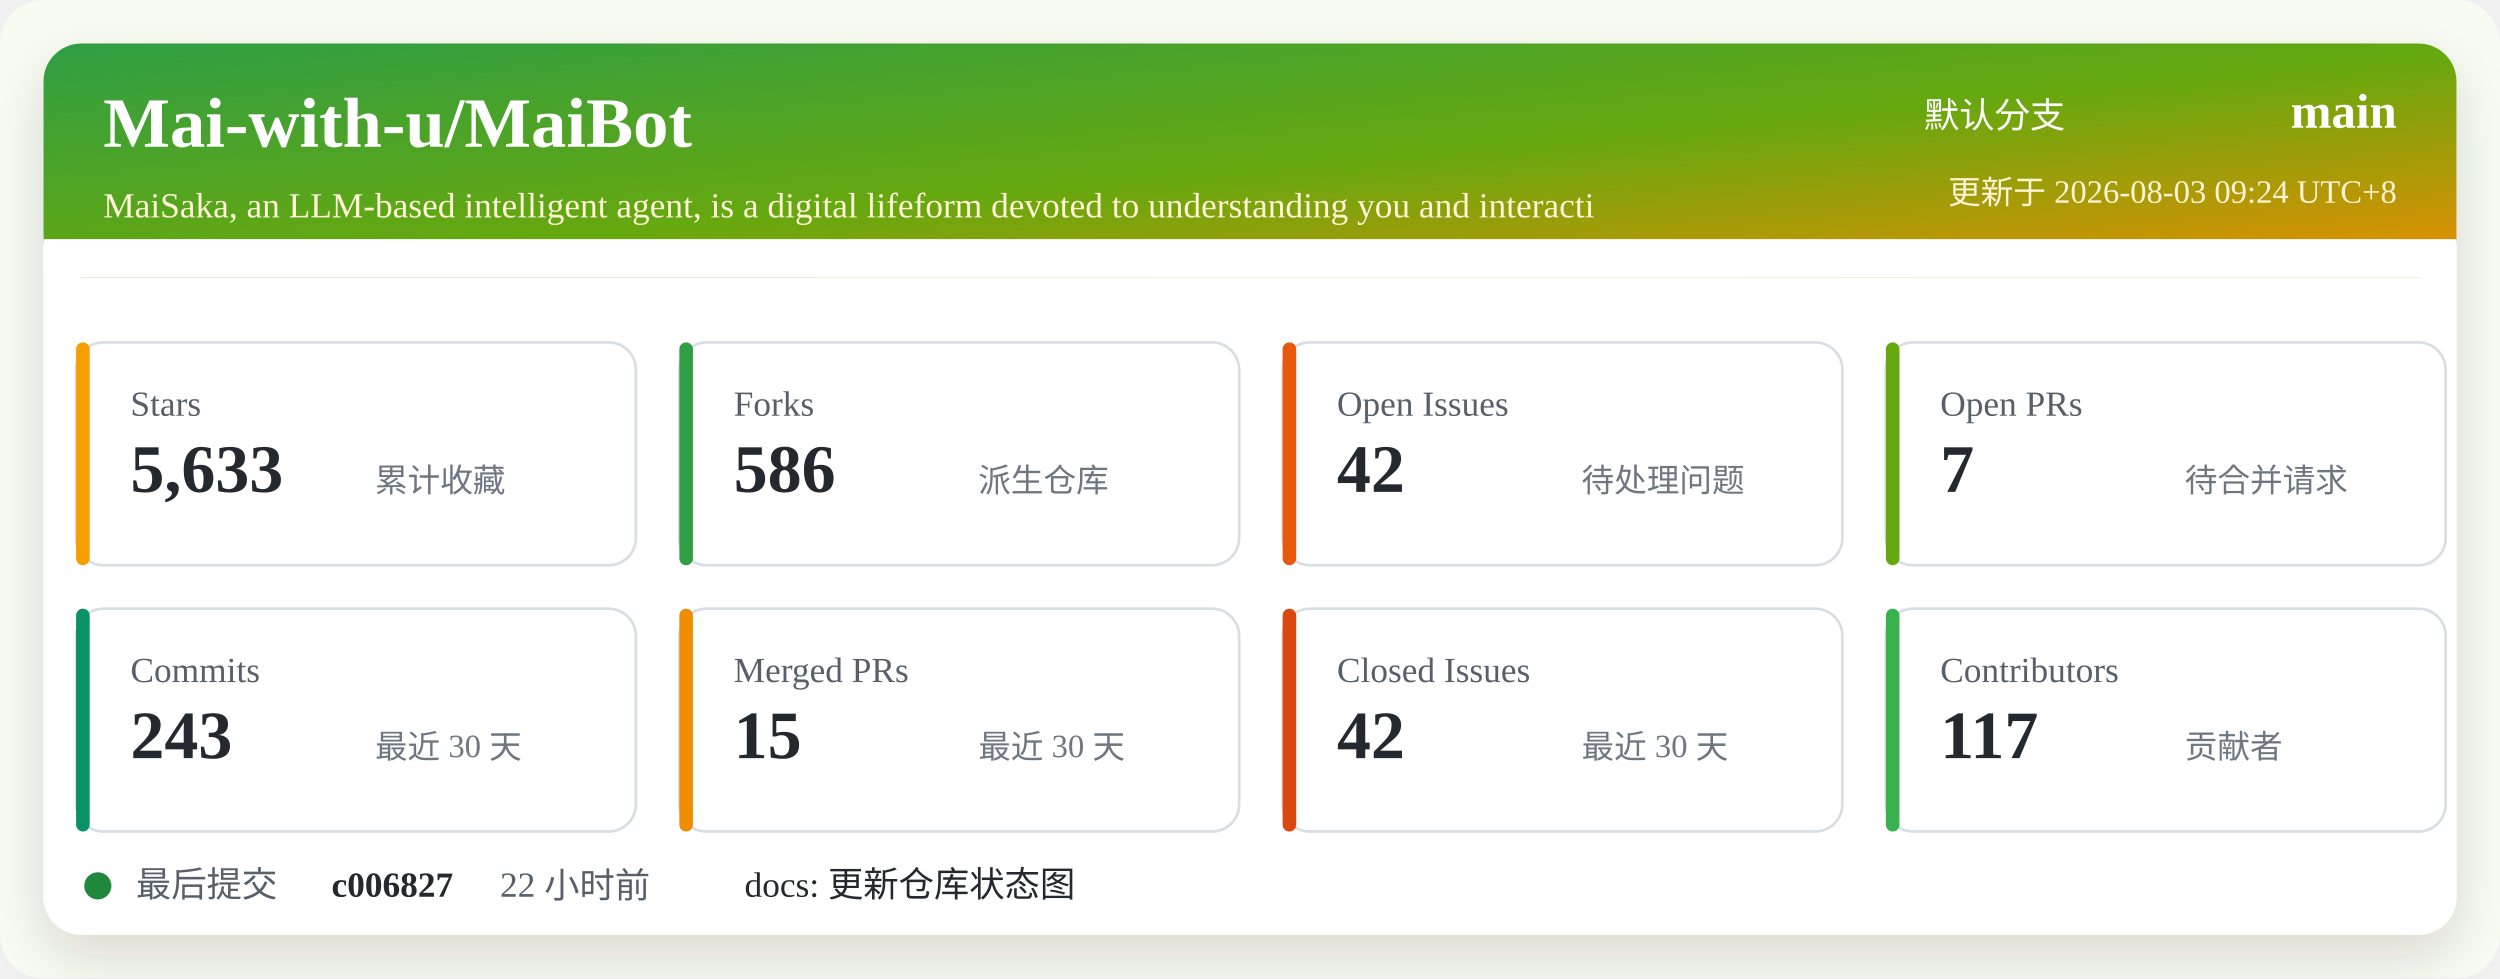
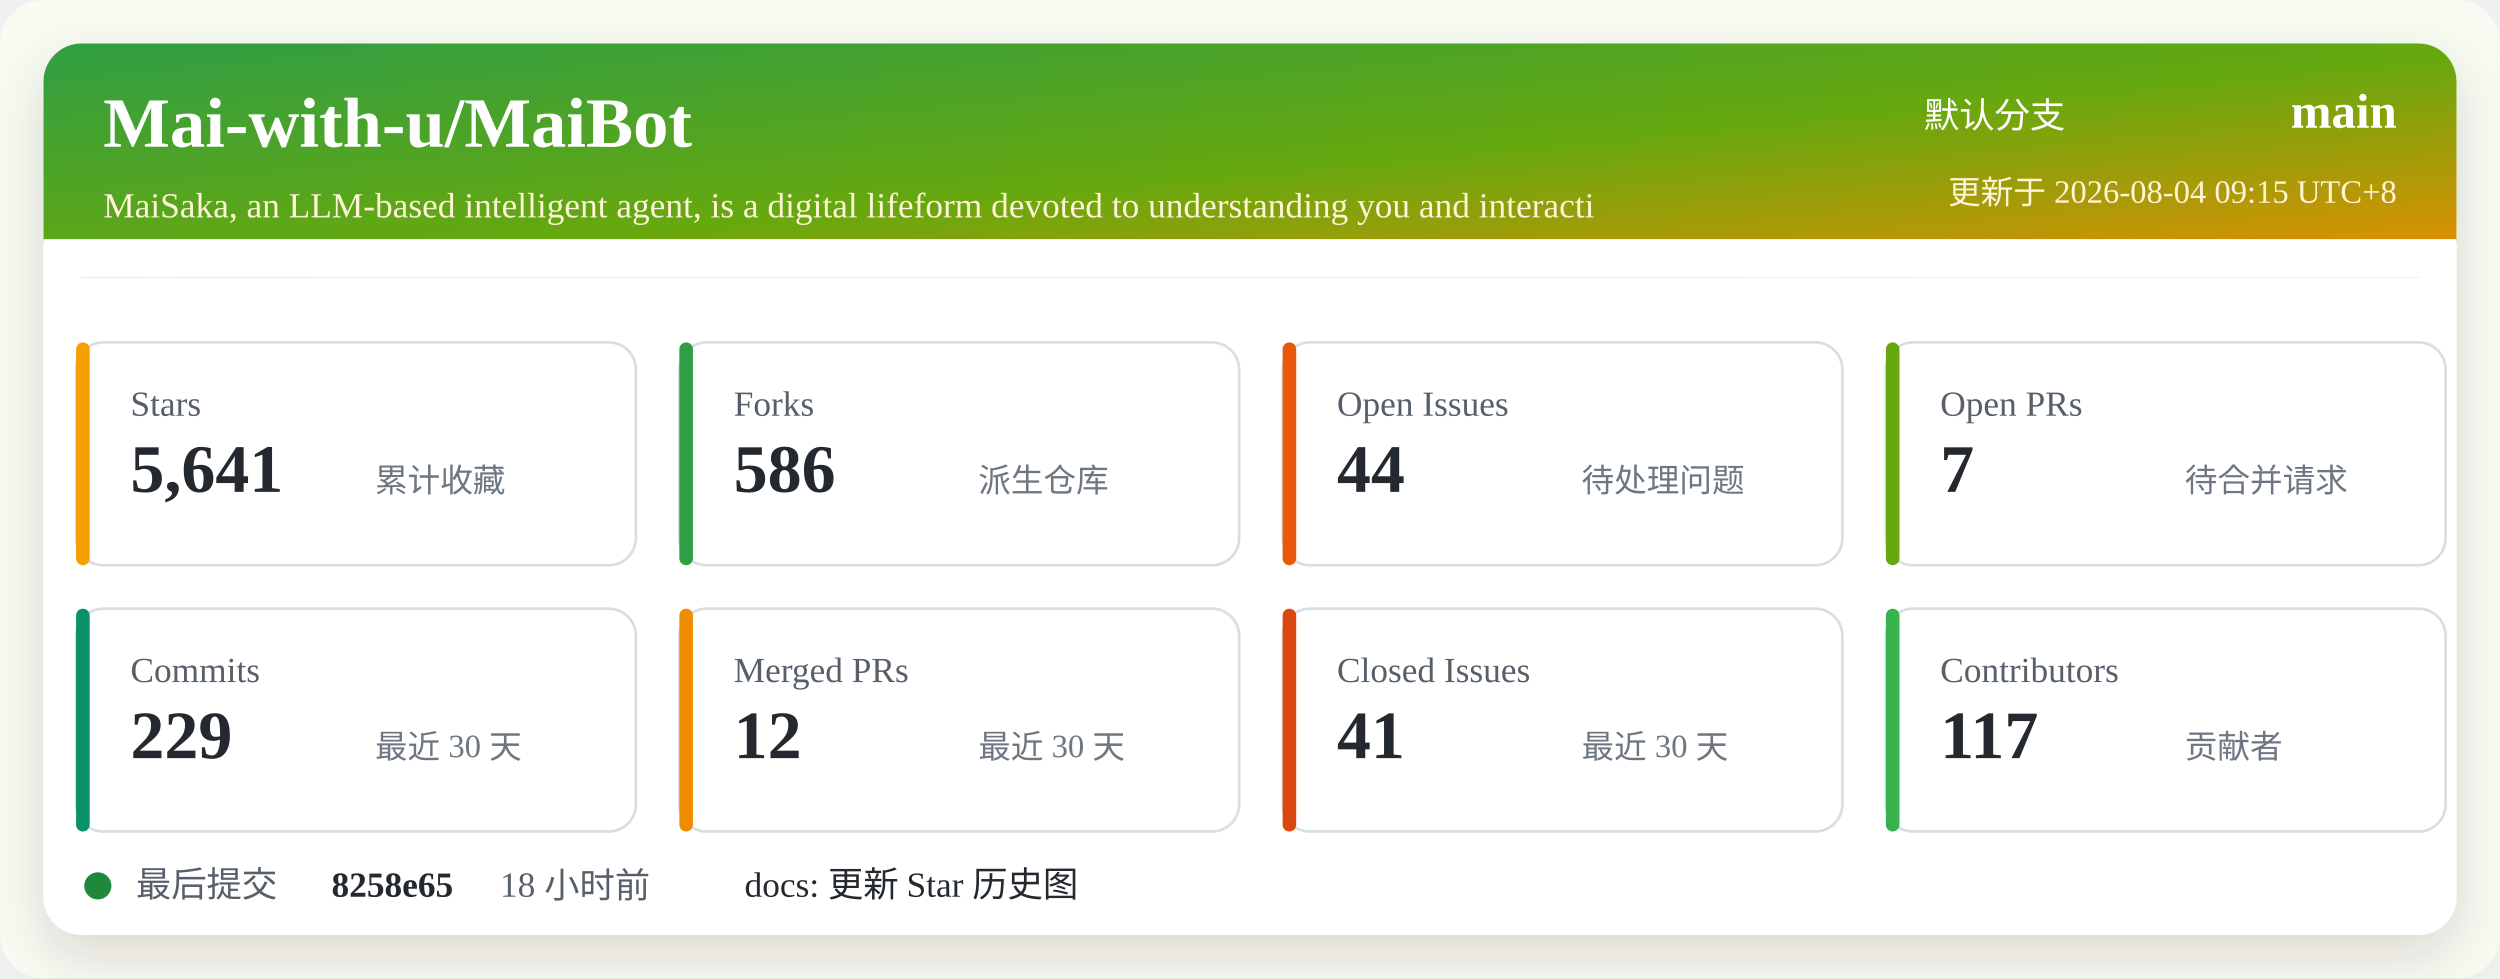
<svg xmlns="http://www.w3.org/2000/svg" width="920" height="360" viewBox="0 0 920 360" role="img" aria-labelledby="title desc">
  <defs>
    <linearGradient id="header" x1="0" x2="1" y1="0" y2="1">
      <stop offset="0%" stop-color="#2f9e44" />
      <stop offset="52%" stop-color="#66a80f" />
      <stop offset="100%" stop-color="#f08c00" />
    </linearGradient>
    <filter id="shadow" x="-5%" y="-5%" width="110%" height="110%">
      <feDropShadow dx="0" dy="8" stdDeviation="10" flood-color="#2b2318" flood-opacity="0.14" />
    </filter>
  </defs>
  <rect width="920" height="360" rx="16" fill="#f7fbf2" />
  <rect x="16" y="16" width="888" height="328" rx="14" fill="#ffffff" filter="url(#shadow)" />
  <rect x="16" y="16" width="888" height="86" rx="14" fill="url(#header)" />
  <path d="M16 88 H904 V102 H16 Z" fill="#ffffff" />
  <text x="38" y="54" fill="#ffffff" font-size="26" font-weight="700">Mai-with-u/MaiBot</text>
  <text x="38" y="80" fill="#fff4d6" font-size="13">MaiSaka, an LLM-based intelligent agent, is a digital lifeform devoted to understanding you and interacti</text>
  <text x="760" y="47" fill="#ffffff" font-size="13" text-anchor="end">默认分支</text>
  <text x="882" y="47" fill="#ffffff" font-size="18" font-weight="700" text-anchor="end">main</text>
-   <text x="882" y="75" fill="#fff4d6" font-size="12" text-anchor="end">更新于 2026-08-03 09:24 UTC+8</text>
+   <text x="882" y="75" fill="#fff4d6" font-size="12" text-anchor="end">更新于 2026-08-04 09:15 UTC+8</text>
  <g transform="translate(28 126)">
    <rect width="206" height="82" rx="10" fill="#ffffff" stroke="#d8dee4" />
    <rect x="0" y="0" width="5" height="82" rx="2.5" fill="#f59f00" />
    <text x="20" y="27" fill="#57606a" font-size="13">Stars</text>
-     <text x="20" y="55" fill="#24292f" font-size="25" font-weight="700">5,633</text>
+     <text x="20" y="55" fill="#24292f" font-size="25" font-weight="700">5,641</text>
    <text x="110" y="55" fill="#6e7781" font-size="12">累计收藏</text>
  </g>
  <g transform="translate(250 126)">
    <rect width="206" height="82" rx="10" fill="#ffffff" stroke="#d8dee4" />
    <rect x="0" y="0" width="5" height="82" rx="2.5" fill="#2f9e44" />
    <text x="20" y="27" fill="#57606a" font-size="13">Forks</text>
    <text x="20" y="55" fill="#24292f" font-size="25" font-weight="700">586</text>
    <text x="110" y="55" fill="#6e7781" font-size="12">派生仓库</text>
  </g>
  <g transform="translate(472 126)">
    <rect width="206" height="82" rx="10" fill="#ffffff" stroke="#d8dee4" />
    <rect x="0" y="0" width="5" height="82" rx="2.5" fill="#e8590c" />
    <text x="20" y="27" fill="#57606a" font-size="13">Open Issues</text>
-     <text x="20" y="55" fill="#24292f" font-size="25" font-weight="700">42</text>
+     <text x="20" y="55" fill="#24292f" font-size="25" font-weight="700">44</text>
    <text x="110" y="55" fill="#6e7781" font-size="12">待处理问题</text>
  </g>
  <g transform="translate(694 126)">
    <rect width="206" height="82" rx="10" fill="#ffffff" stroke="#d8dee4" />
    <rect x="0" y="0" width="5" height="82" rx="2.5" fill="#66a80f" />
    <text x="20" y="27" fill="#57606a" font-size="13">Open PRs</text>
    <text x="20" y="55" fill="#24292f" font-size="25" font-weight="700">7</text>
    <text x="110" y="55" fill="#6e7781" font-size="12">待合并请求</text>
  </g>
  <g transform="translate(28 224)">
    <rect width="206" height="82" rx="10" fill="#ffffff" stroke="#d8dee4" />
    <rect x="0" y="0" width="5" height="82" rx="2.5" fill="#099268" />
    <text x="20" y="27" fill="#57606a" font-size="13">Commits</text>
-     <text x="20" y="55" fill="#24292f" font-size="25" font-weight="700">243</text>
+     <text x="20" y="55" fill="#24292f" font-size="25" font-weight="700">229</text>
    <text x="110" y="55" fill="#6e7781" font-size="12">最近 30 天</text>
  </g>
  <g transform="translate(250 224)">
    <rect width="206" height="82" rx="10" fill="#ffffff" stroke="#d8dee4" />
    <rect x="0" y="0" width="5" height="82" rx="2.5" fill="#f08c00" />
    <text x="20" y="27" fill="#57606a" font-size="13">Merged PRs</text>
-     <text x="20" y="55" fill="#24292f" font-size="25" font-weight="700">15</text>
+     <text x="20" y="55" fill="#24292f" font-size="25" font-weight="700">12</text>
    <text x="110" y="55" fill="#6e7781" font-size="12">最近 30 天</text>
  </g>
  <g transform="translate(472 224)">
    <rect width="206" height="82" rx="10" fill="#ffffff" stroke="#d8dee4" />
    <rect x="0" y="0" width="5" height="82" rx="2.5" fill="#d9480f" />
    <text x="20" y="27" fill="#57606a" font-size="13">Closed Issues</text>
-     <text x="20" y="55" fill="#24292f" font-size="25" font-weight="700">42</text>
+     <text x="20" y="55" fill="#24292f" font-size="25" font-weight="700">41</text>
    <text x="110" y="55" fill="#6e7781" font-size="12">最近 30 天</text>
  </g>
  <g transform="translate(694 224)">
    <rect width="206" height="82" rx="10" fill="#ffffff" stroke="#d8dee4" />
    <rect x="0" y="0" width="5" height="82" rx="2.5" fill="#37b24d" />
    <text x="20" y="27" fill="#57606a" font-size="13">Contributors</text>
    <text x="20" y="55" fill="#24292f" font-size="25" font-weight="700">117</text>
    <text x="110" y="55" fill="#6e7781" font-size="12">贡献者</text>
  </g>
  <g transform="translate(28 318)">
    <circle cx="8" cy="8" r="5" fill="#1f883d" />
    <text x="22" y="12" fill="#57606a" font-size="13">最后提交</text>
-     <text x="94" y="12" fill="#24292f" font-size="13" font-weight="700">c006827</text>
-     <text x="156" y="12" fill="#57606a" font-size="13">22 小时前</text>
-     <text x="246" y="12" fill="#24292f" font-size="13">docs: 更新仓库状态图</text>
+     <text x="94" y="12" fill="#24292f" font-size="13" font-weight="700">8258e65</text>
+     <text x="156" y="12" fill="#57606a" font-size="13">18 小时前</text>
+     <text x="246" y="12" fill="#24292f" font-size="13">docs: 更新 Star 历史图</text>
  </g>
</svg>
